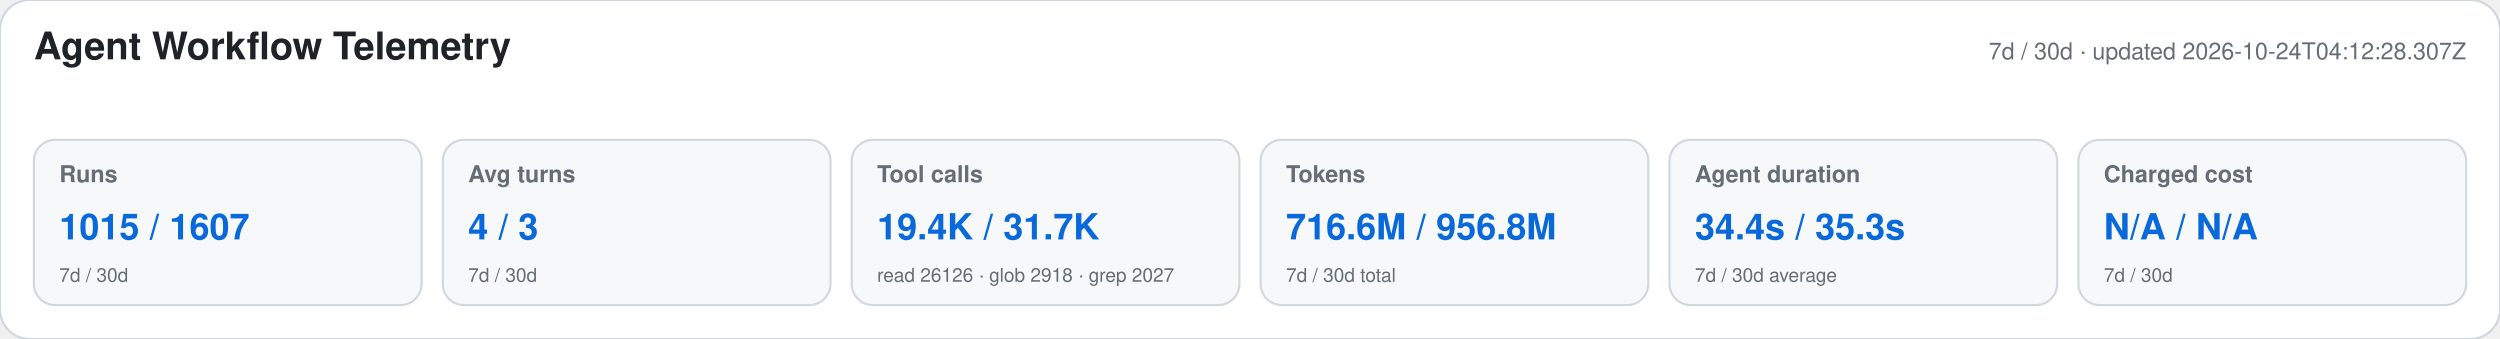
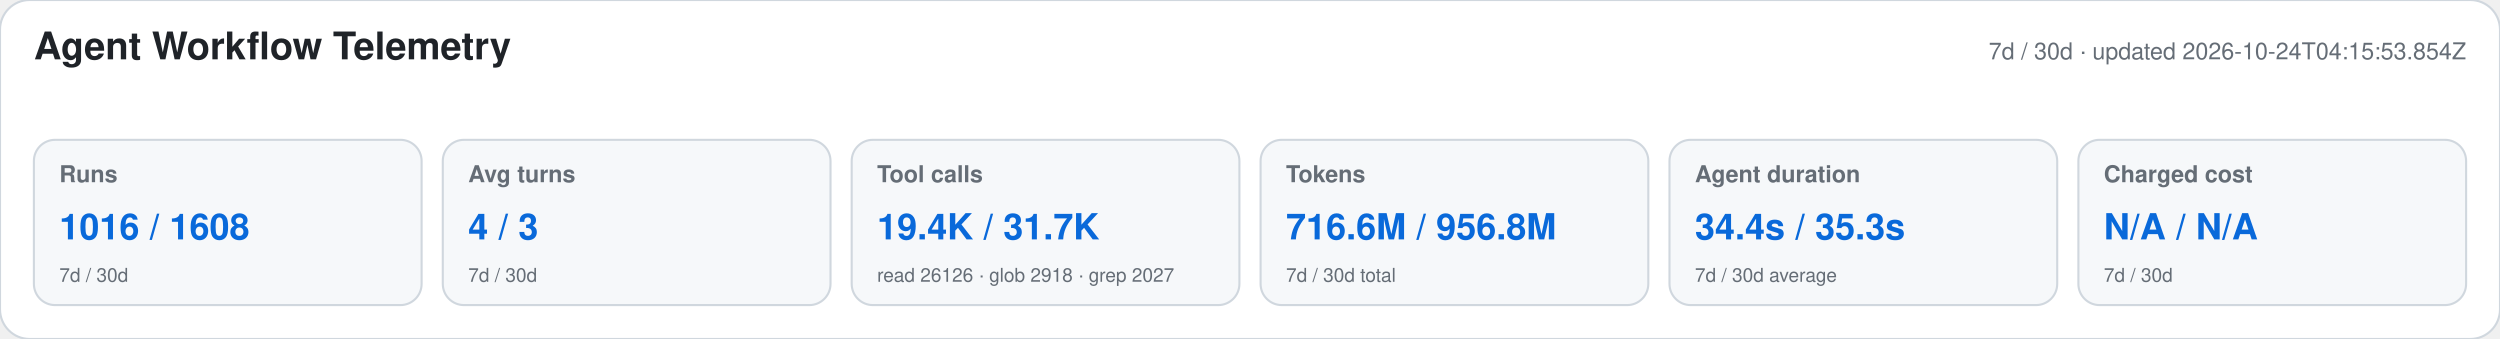
<svg xmlns="http://www.w3.org/2000/svg" width="1180" height="160" viewBox="0 0 1180 160" role="img" aria-labelledby="title desc">
  <style>text{font-family:-apple-system,BlinkMacSystemFont,"Segoe UI",Helvetica,Arial,sans-serif}.heading{font-size:18px;font-weight:650;fill:#1f2328}.meta,.label,.secondary{fill:#656d76}.meta,.label{font-size:11px}.label{font-weight:600}.primary{font-size:17px;font-weight:700;fill:#0969da}.secondary{font-size:9px}</style>
  <rect width="1180" height="160" rx="14" fill="#ffffff" stroke="#d0d7de" />
  <text x="16" y="28" class="heading">Agent Workflow Telemetry</text>
-   <text x="1164" y="28" text-anchor="end" class="meta">7d / 30d · updated 2026-10-24T04:12:28.307Z</text>
+   <text x="1164" y="28" text-anchor="end" class="meta">7d / 30d · updated 2026-10-24T04:15:53.854Z</text>
  <g>
    <rect x="16" y="66" width="183" height="78" rx="10" fill="#f6f8fa" stroke="#d0d7de" />
    <text x="28" y="86" class="label">Runs</text>
-     <text x="28" y="113" class="primary">1015 / 1607</text>
+     <text x="28" y="113" class="primary">1016 / 1608</text>
    <text x="28" y="133" class="secondary">7d / 30d</text>
  </g>
  <g>
    <rect x="209" y="66" width="183" height="78" rx="10" fill="#f6f8fa" stroke="#d0d7de" />
    <text x="221" y="86" class="label">Avg turns</text>
    <text x="221" y="113" class="primary">4 / 3</text>
    <text x="221" y="133" class="secondary">7d / 30d</text>
  </g>
  <g>
    <rect x="402" y="66" width="183" height="78" rx="10" fill="#f6f8fa" stroke="#d0d7de" />
    <text x="414" y="86" class="label">Tool calls</text>
    <text x="414" y="113" class="primary">19.4K / 31.7K</text>
    <text x="414" y="133" class="secondary">read 26126 · glob 2918 · grep 2027</text>
  </g>
  <g>
    <rect x="595" y="66" width="183" height="78" rx="10" fill="#f6f8fa" stroke="#d0d7de" />
    <text x="607" y="86" class="label">Tokens</text>
    <text x="607" y="113" class="primary">716.6M / 956.8M</text>
    <text x="607" y="133" class="secondary">7d / 30d total</text>
  </g>
  <g>
    <rect x="788" y="66" width="183" height="78" rx="10" fill="#f6f8fa" stroke="#d0d7de" />
    <text x="800" y="86" class="label">Agent duration</text>
    <text x="800" y="113" class="primary">34.4s / 35.3s</text>
    <text x="800" y="133" class="secondary">7d / 30d average</text>
  </g>
  <g>
    <rect x="981" y="66" width="183" height="78" rx="10" fill="#f6f8fa" stroke="#d0d7de" />
    <text x="993" y="86" class="label">Charged cost</text>
    <text x="993" y="113" class="primary">N/A / N/A</text>
    <text x="993" y="133" class="secondary">7d / 30d</text>
  </g>
</svg>
